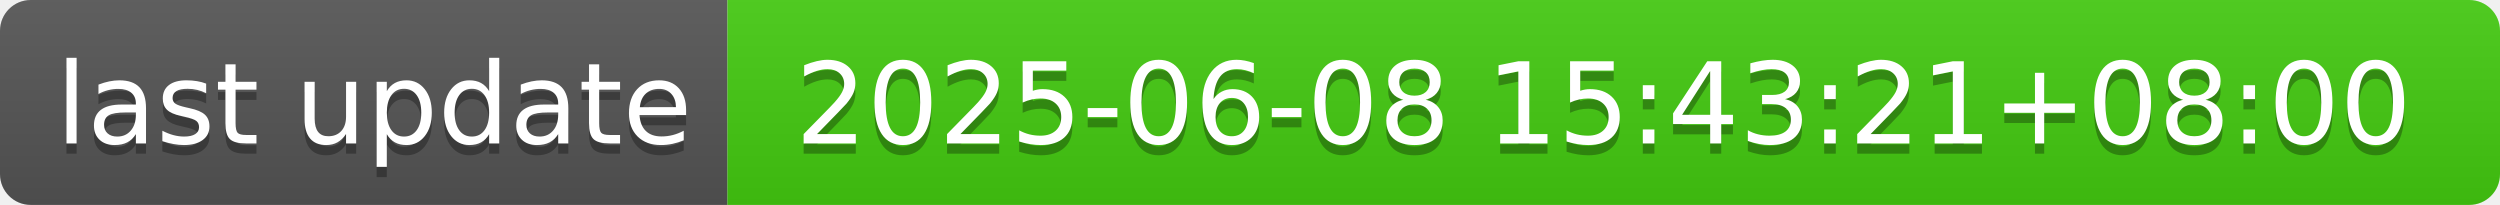
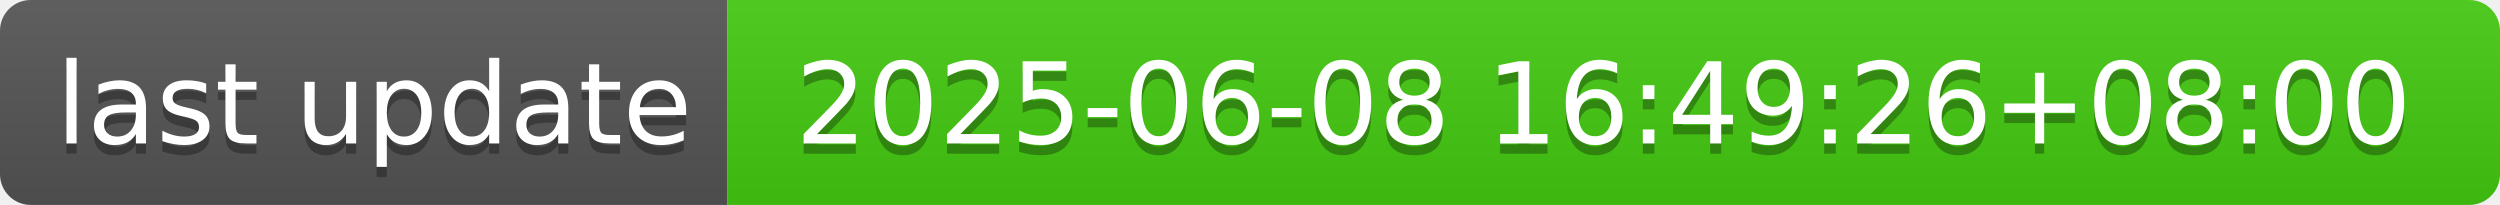
- <svg xmlns="http://www.w3.org/2000/svg" width="244" height="20" role="img" aria-label="last update: 2025-06-08 15:43:21+08:00">
+ <svg xmlns="http://www.w3.org/2000/svg" width="244" height="20" role="img" aria-label="last update: 2025-06-08 16:49:26+08:00">
  <linearGradient id="s" x2="0" y2="100%">
    <stop offset="0" stop-color="#bbb" stop-opacity=".1" />
    <stop offset="1" stop-opacity=".1" />
  </linearGradient>
  <clipPath id="r">
    <rect width="244" height="20" rx="3" fill="#fff" />
  </clipPath>
  <g clip-path="url(#r)">
    <rect width="71" height="20" fill="#555" />
    <rect x="71" width="173" height="20" fill="#4c1" />
    <rect width="244" height="20" fill="url(#s)" />
  </g>
  <g fill="#fff" text-anchor="middle" font-family="Verdana,Geneva,DejaVu Sans,sans-serif" text-rendering="geometricPrecision" font-size="110">
    <text aria-hidden="true" x="365" y="150" fill="#010101" fill-opacity=".3" transform="scale(.1)" textLength="610">last update</text>
    <text x="365" y="140" transform="scale(.1)" fill="#fff" textLength="610">last update</text>
-     <text aria-hidden="true" x="1565" y="150" fill="#010101" fill-opacity=".3" transform="scale(.1)" textLength="1630">2025-06-08 15:43:21+08:00</text>
-     <text x="1565" y="140" transform="scale(.1)" fill="#fff" textLength="1630">2025-06-08 15:43:21+08:00</text>
+     <text aria-hidden="true" x="1565" y="150" fill="#010101" fill-opacity=".3" transform="scale(.1)" textLength="1630">2025-06-08 16:49:26+08:00</text>
+     <text x="1565" y="140" transform="scale(.1)" fill="#fff" textLength="1630">2025-06-08 16:49:26+08:00</text>
  </g>
</svg>
